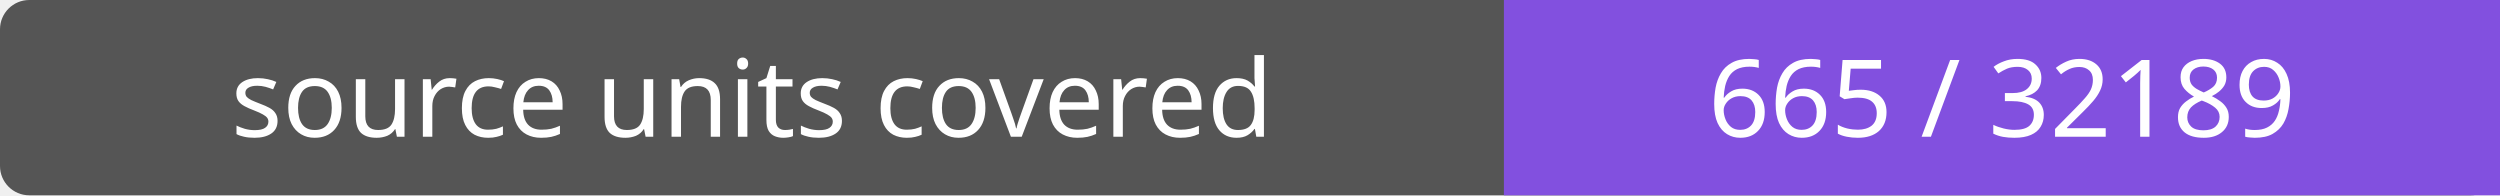
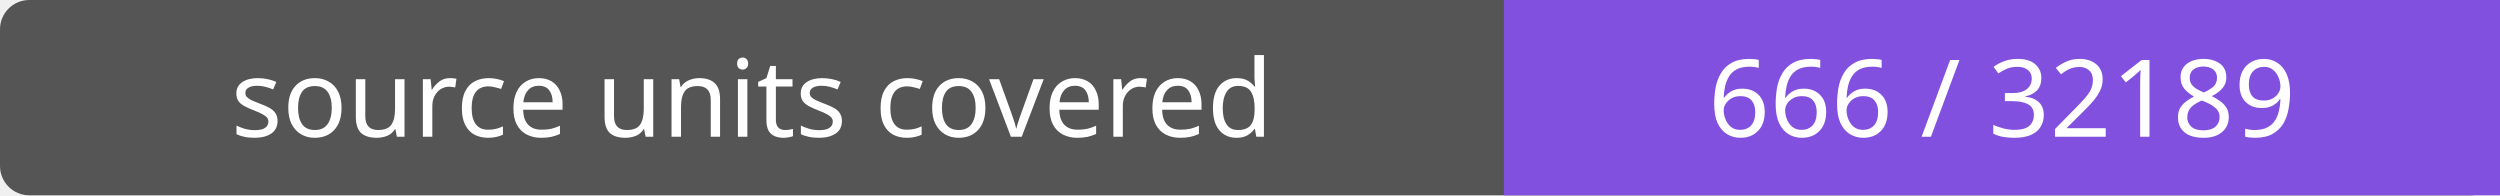
- <svg xmlns="http://www.w3.org/2000/svg" width="256" height="20" role="img" aria-label="source units covered: 665 / 32189">
+ <svg xmlns="http://www.w3.org/2000/svg" width="256" height="20" role="img" aria-label="source units covered: 666 / 32189">
  <rect width="256" height="20" rx="3" fill="#555" />
  <path fill="#8250df" d="M154 0h102v20H154z" />
  <g fill="#fff" text-anchor="middle" font-family="Verdana,sans-serif" font-size="11">
    <text x="77.0" y="14">source units covered</text>
-     <text x="205.0" y="14">665 / 32189</text>
+     <text x="205.0" y="14">666 / 32189</text>
  </g>
</svg>
